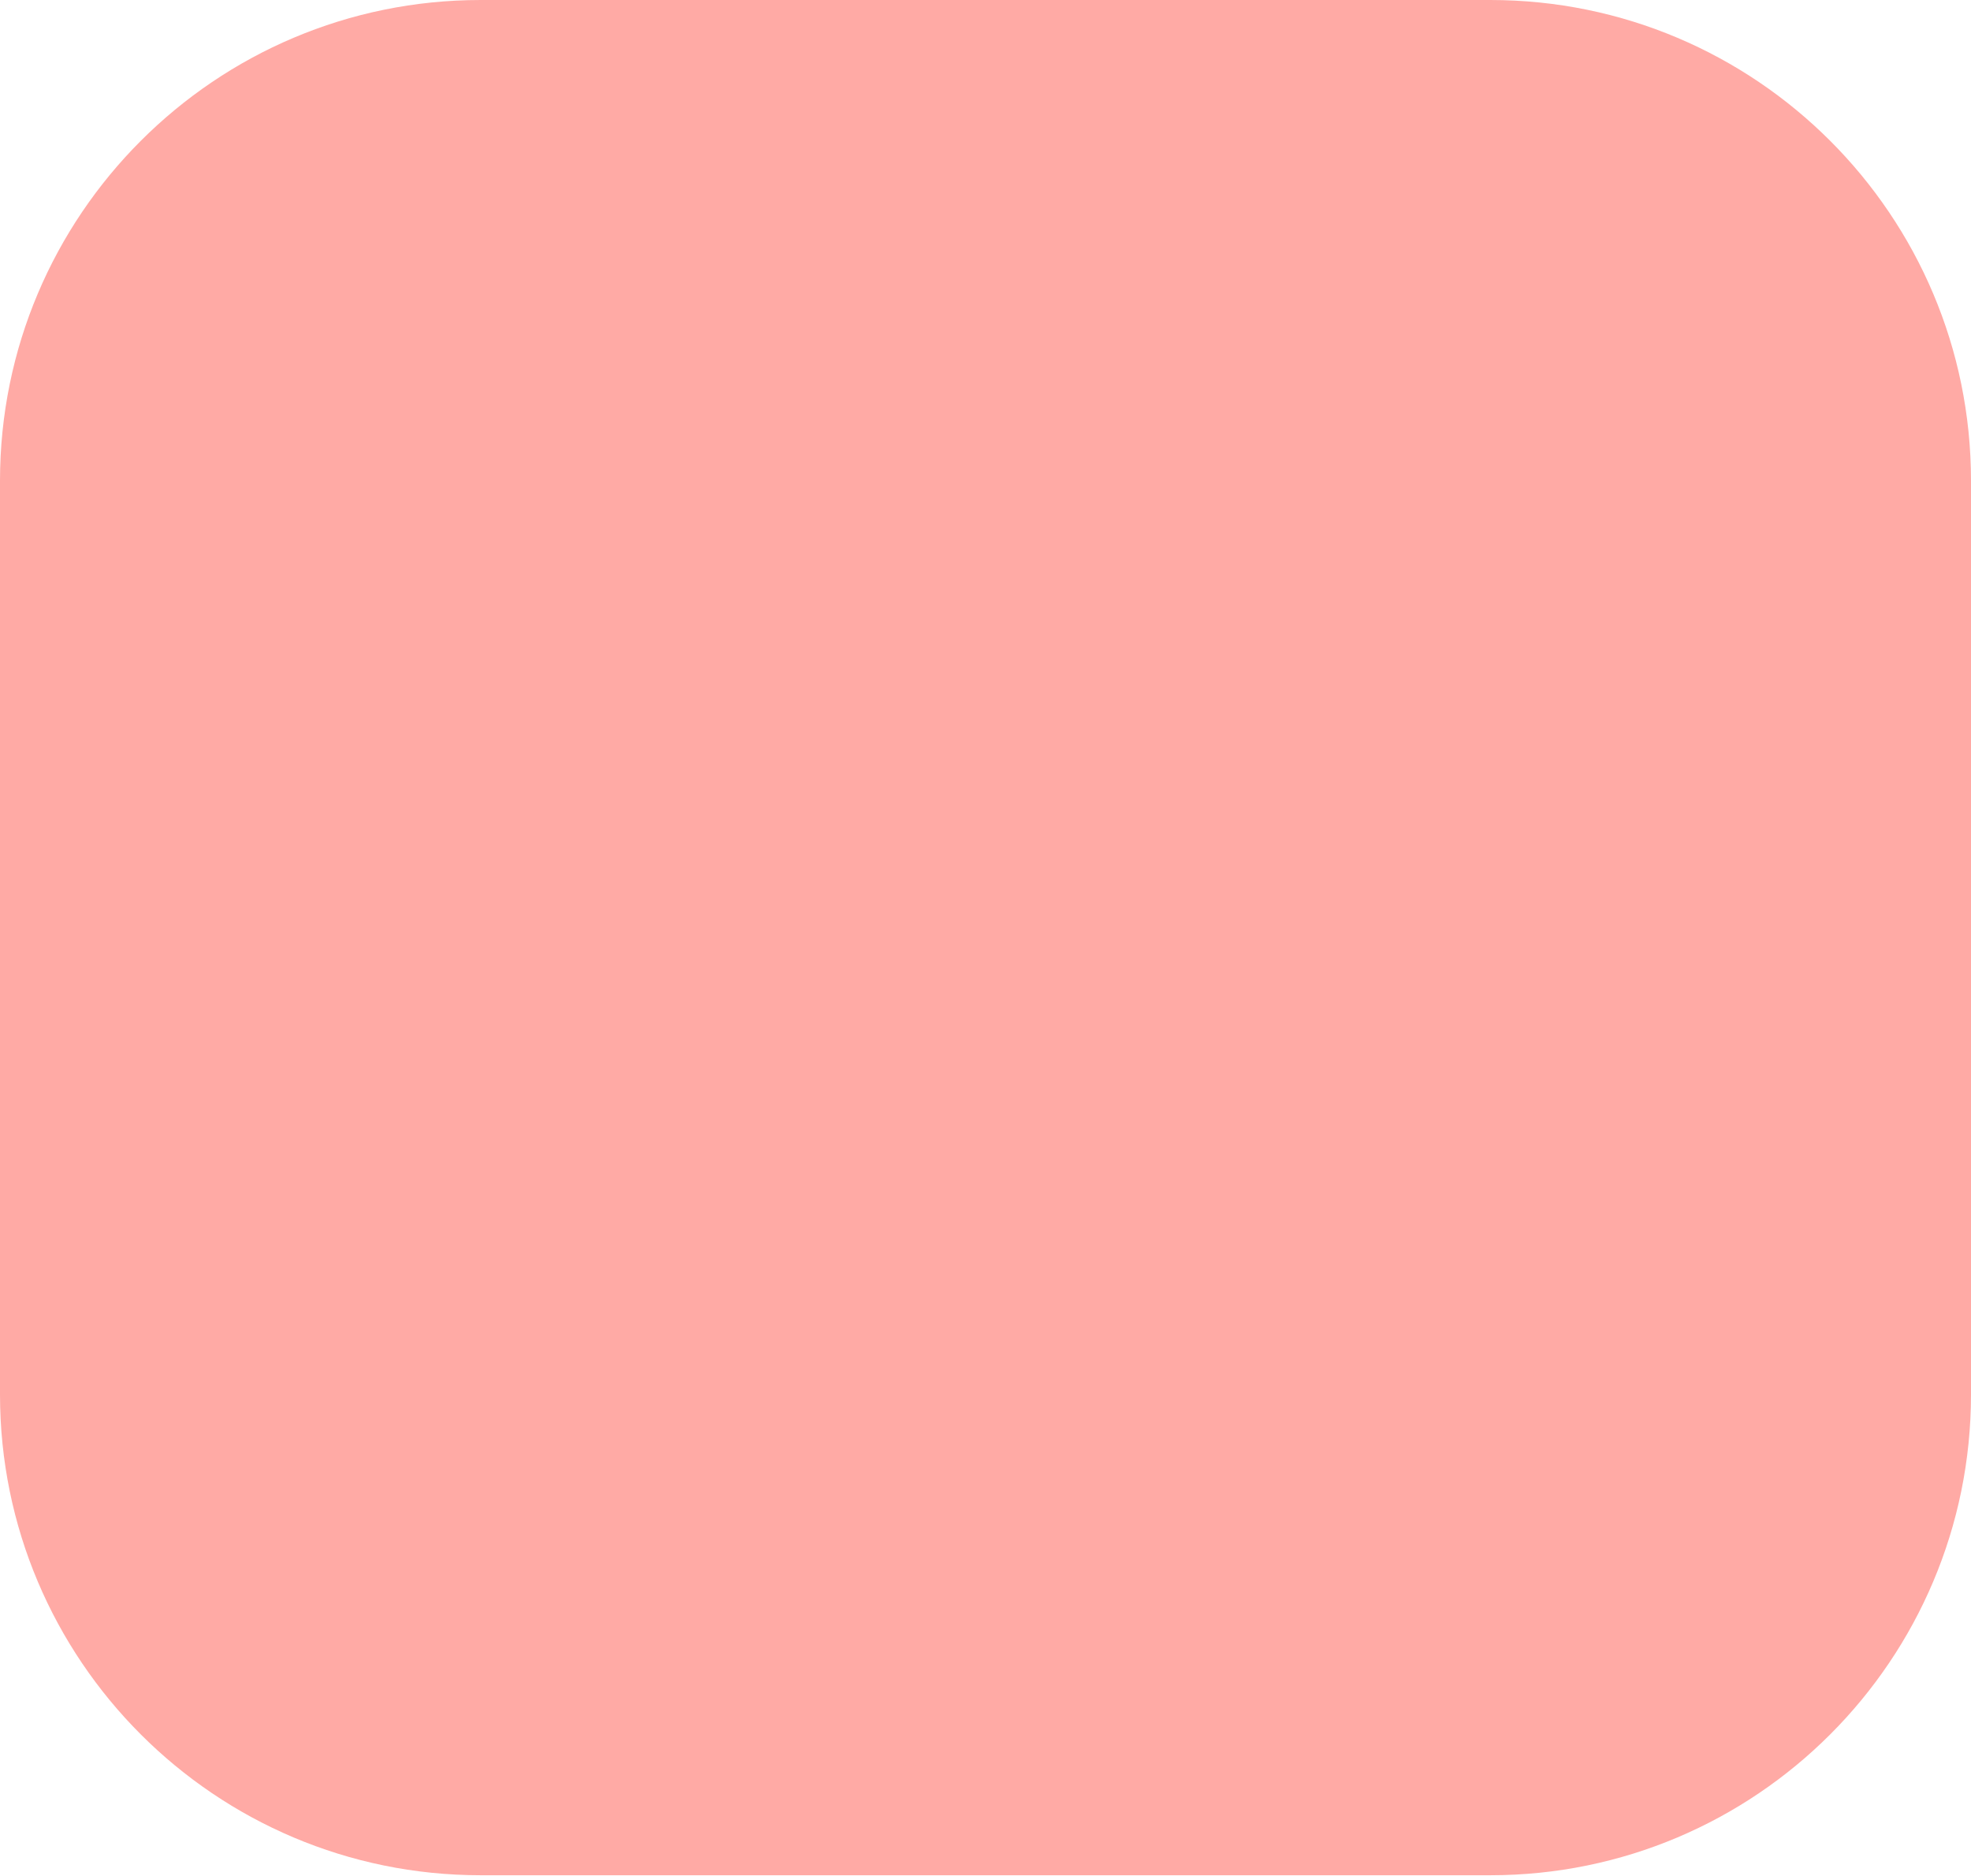
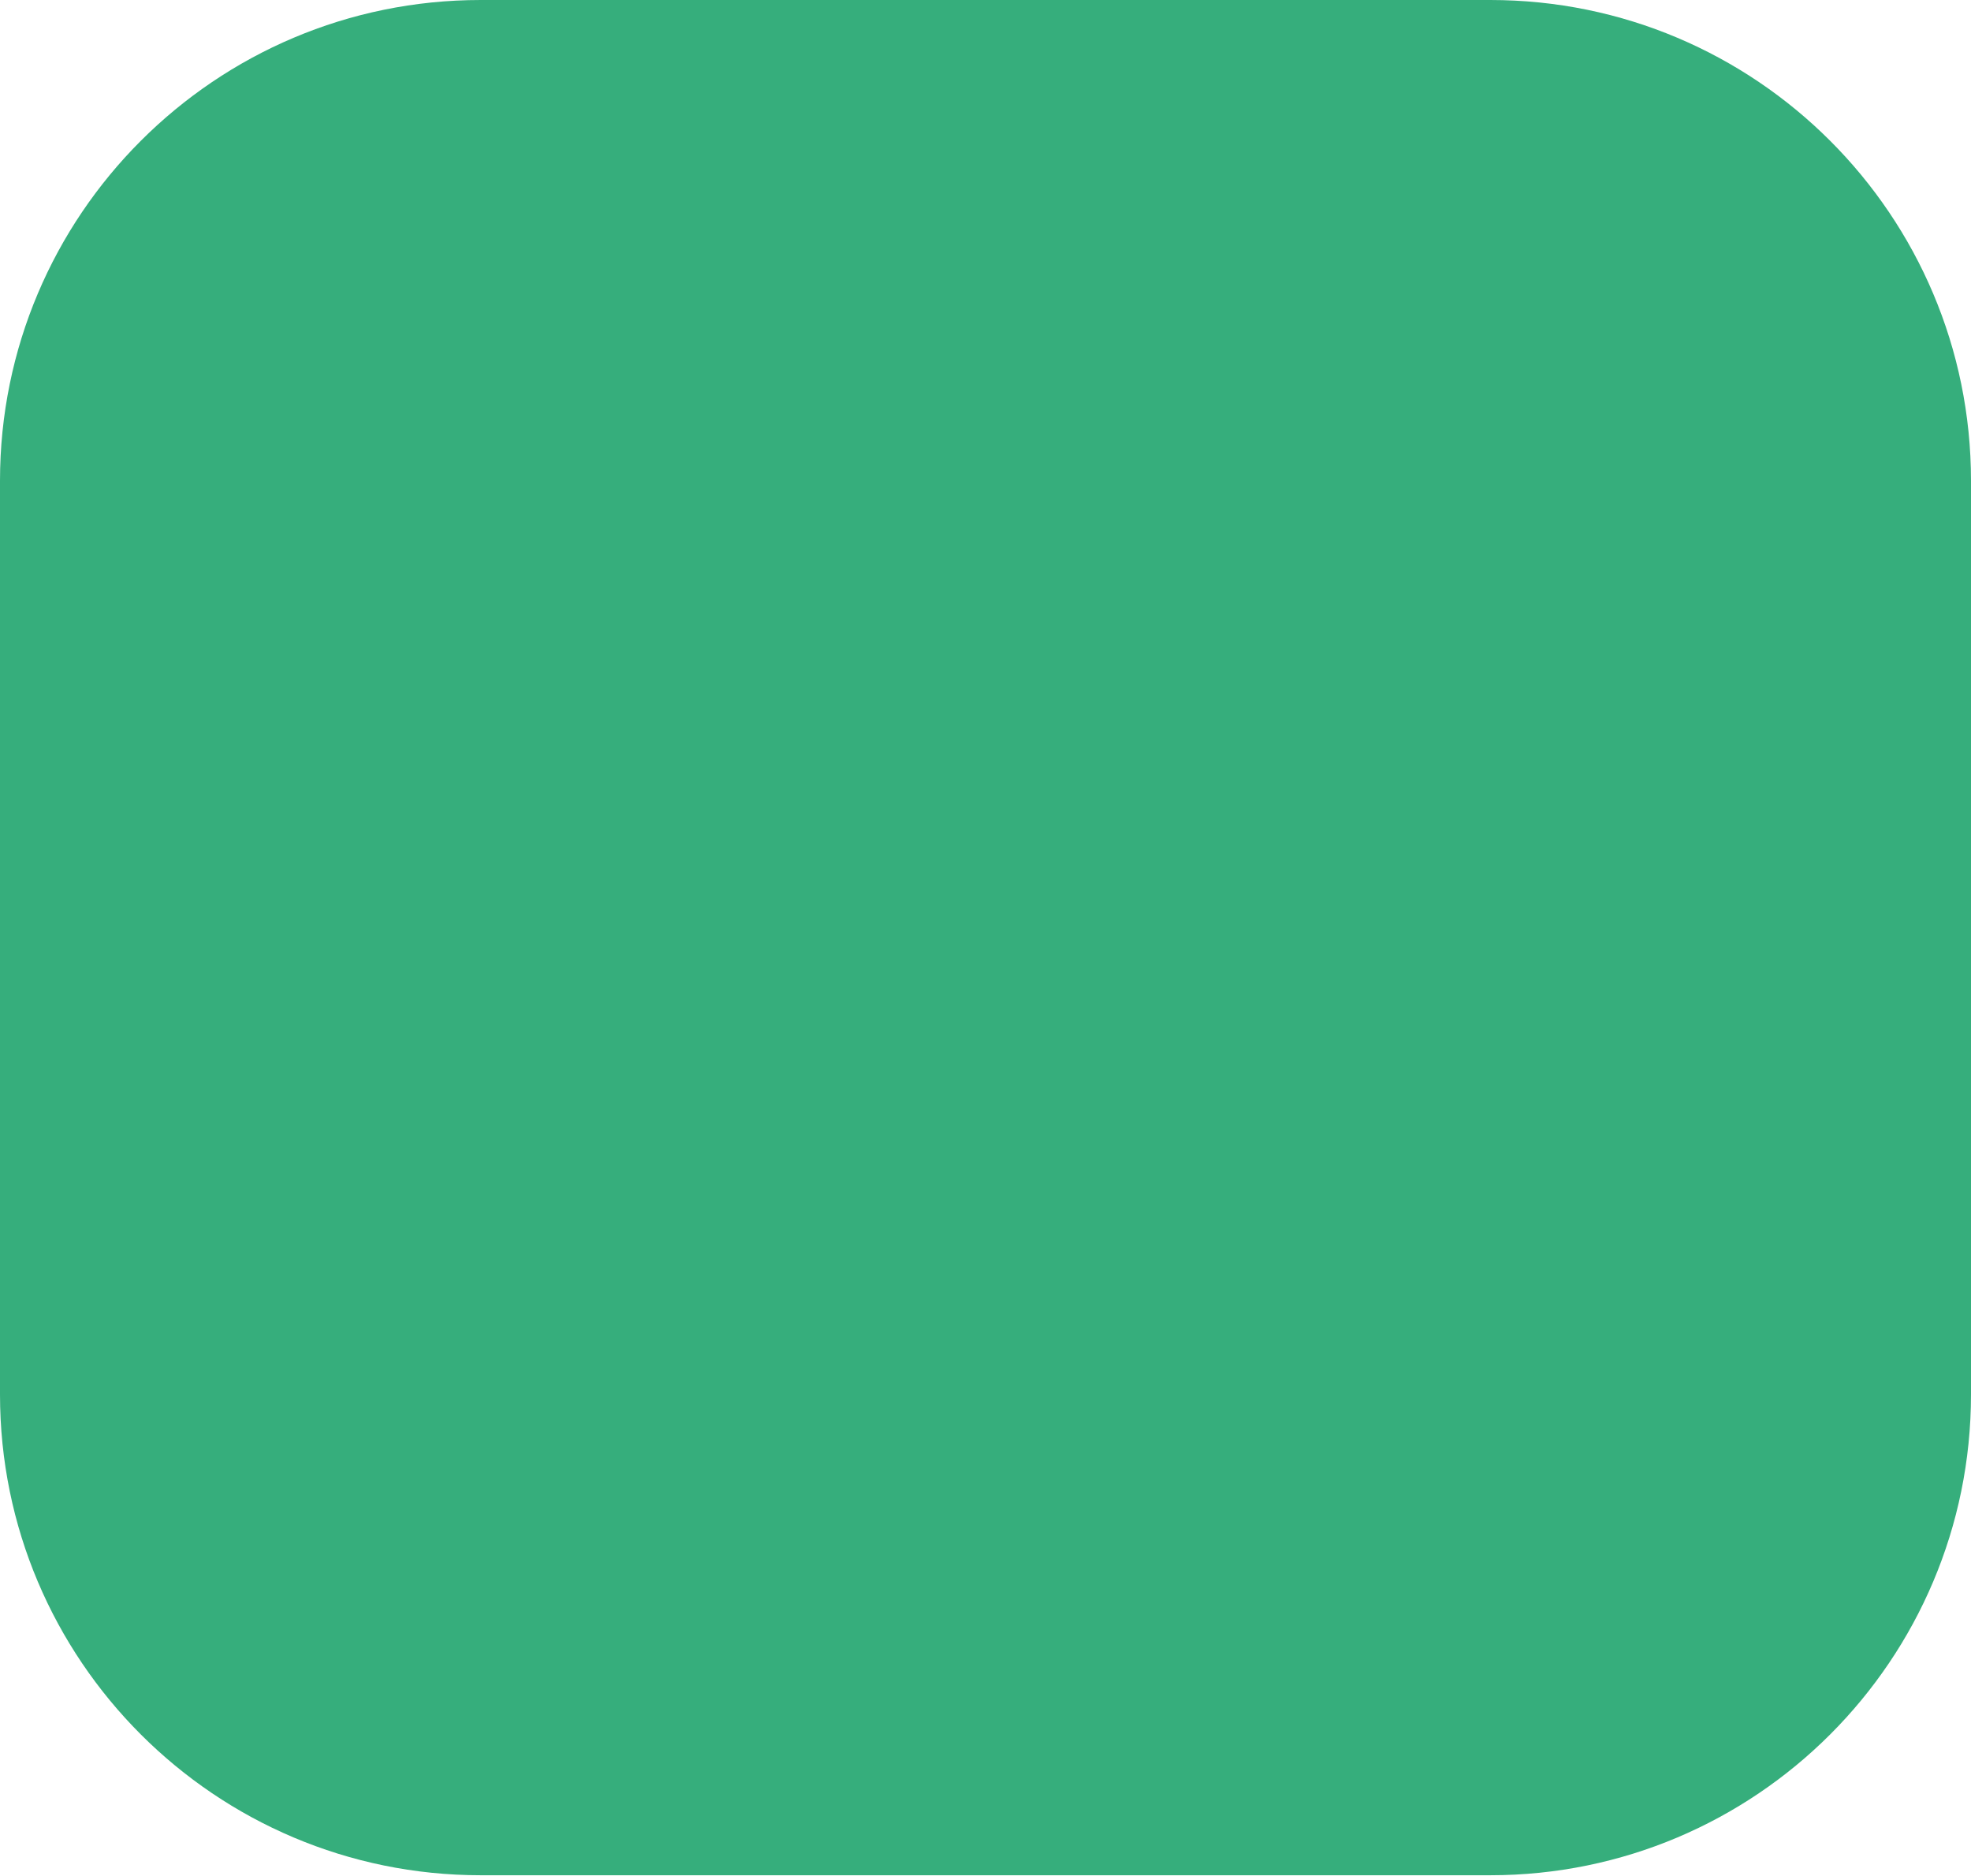
<svg xmlns="http://www.w3.org/2000/svg" width="41" height="39" viewBox="0 0 41 39" fill="none">
-   <rect width="41" height="39" rx="10" fill="#FFAAA5" />
+   <rect width="41" height="39" rx="10" fill="#36AE7C" />
</svg>
